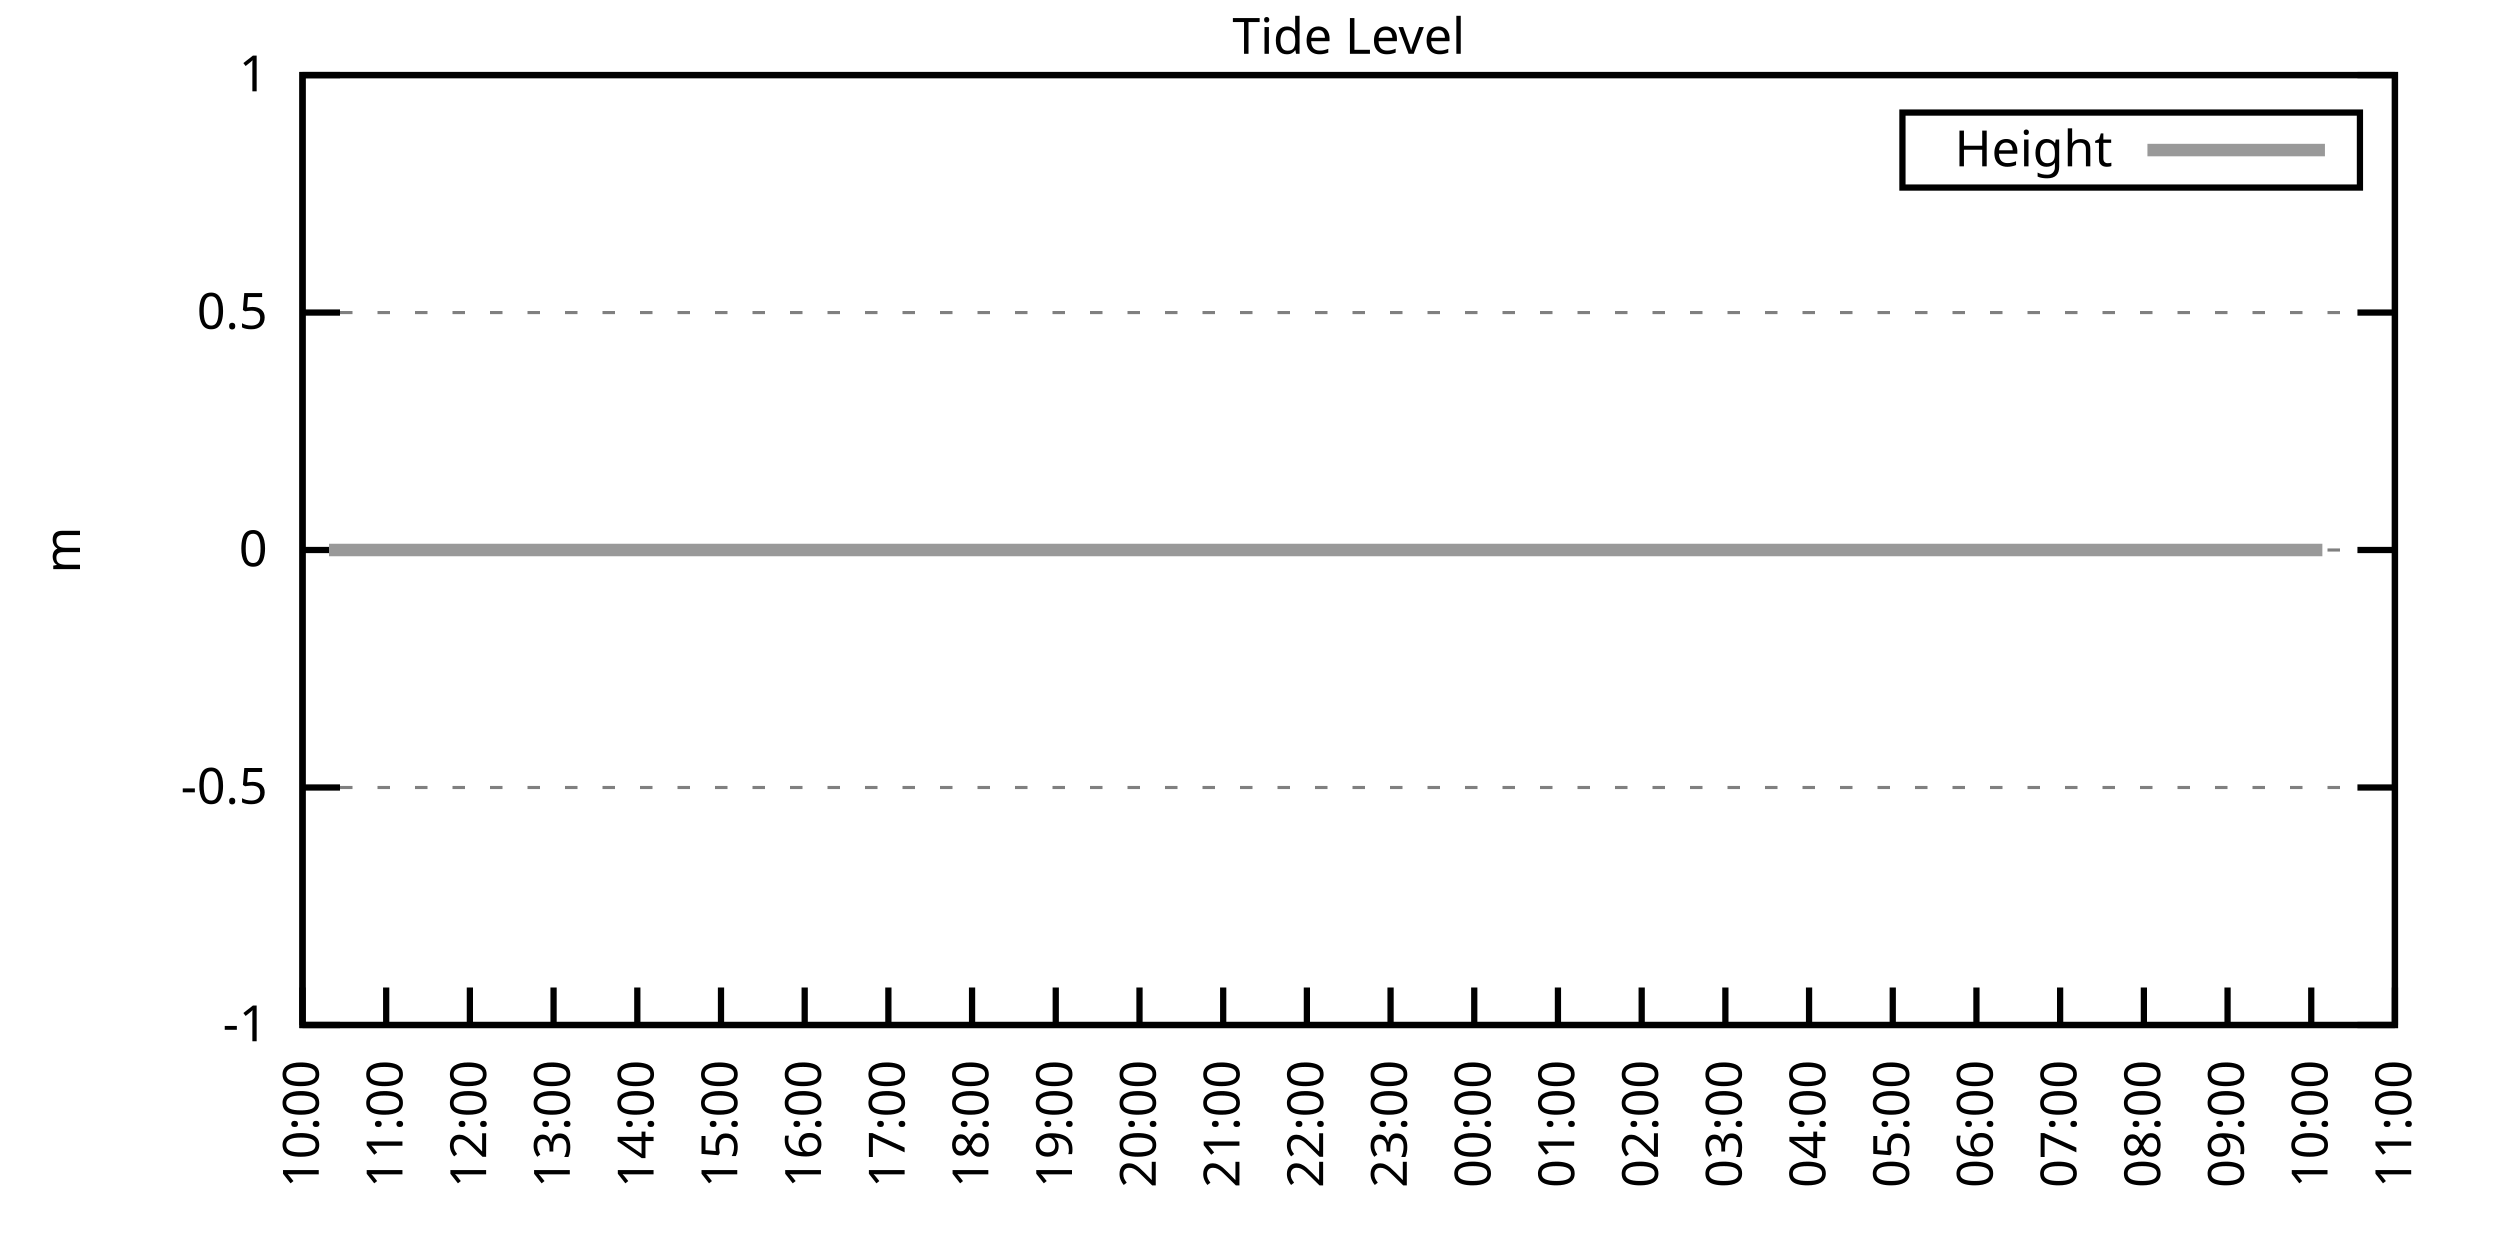
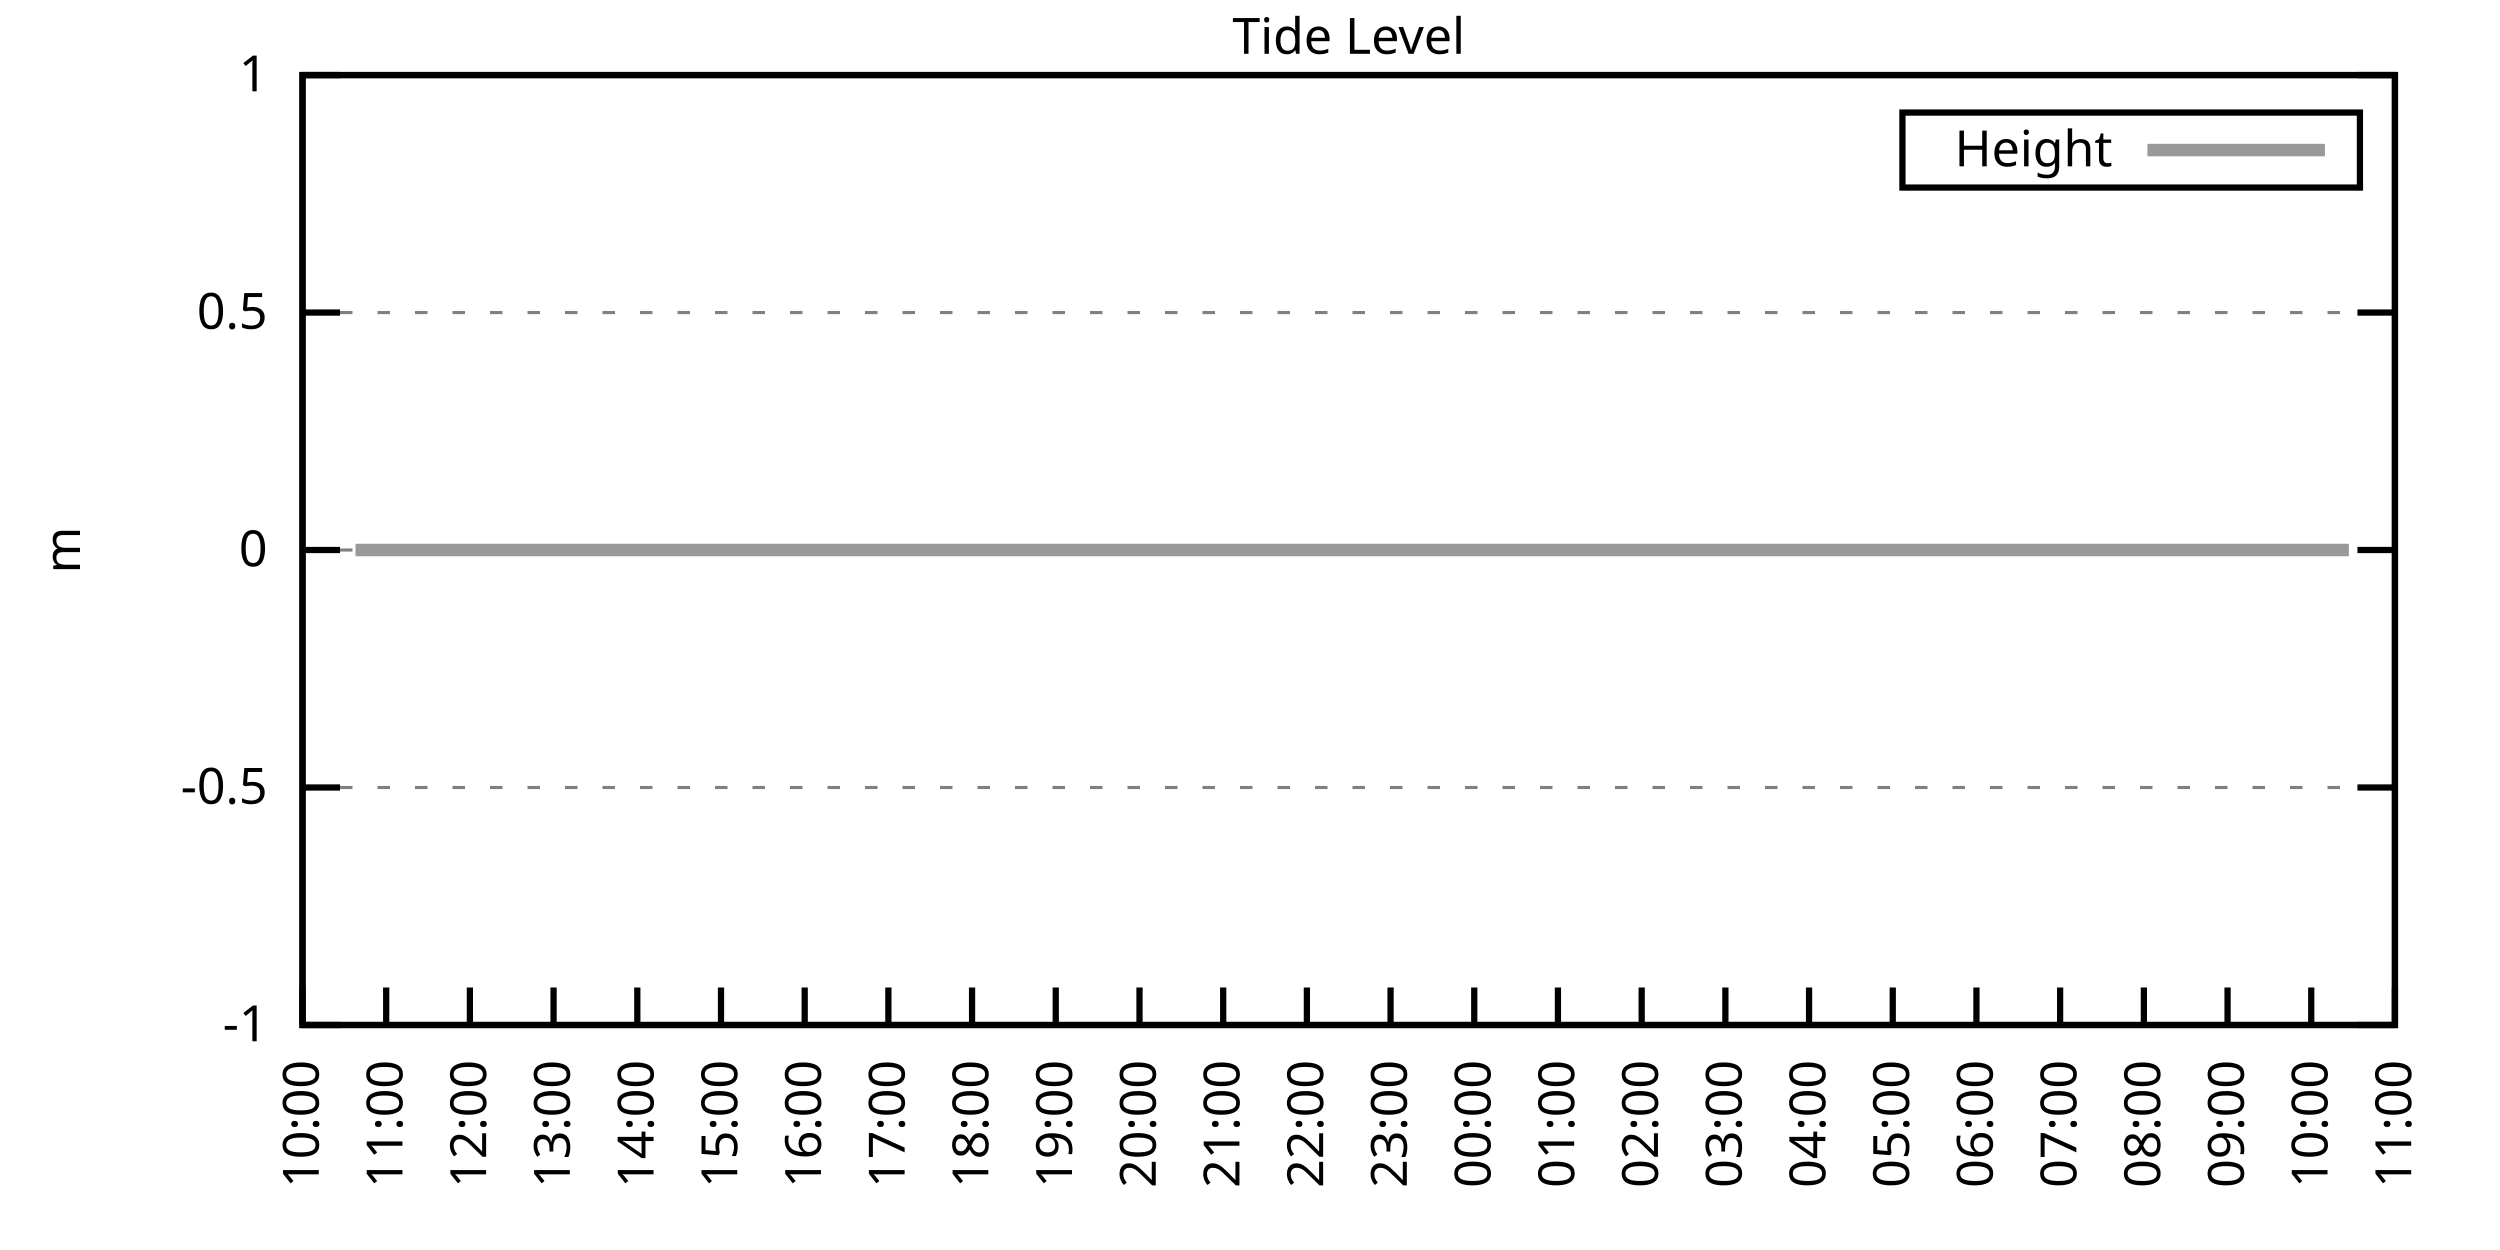
<svg xmlns="http://www.w3.org/2000/svg" xmlns:xlink="http://www.w3.org/1999/xlink" width="400" height="200" viewBox="0 0 400 200">
  <g id="gnuplot_canvas">
    <rect x="0" y="0" width="400" height="200" fill="none" />
    <defs>
      <circle id="gpDot" r="0.5" stroke-width="0.5" stroke="currentColor" />
      <path id="gpPt0" stroke-width="0.333" stroke="currentColor" d="M-1,0 h2 M0,-1 v2" />
      <path id="gpPt1" stroke-width="0.333" stroke="currentColor" d="M-1,-1 L1,1 M1,-1 L-1,1" />
      <path id="gpPt2" stroke-width="0.333" stroke="currentColor" d="M-1,0 L1,0 M0,-1 L0,1 M-1,-1 L1,1 M-1,1 L1,-1" />
      <rect id="gpPt3" stroke-width="0.333" stroke="currentColor" x="-1" y="-1" width="2" height="2" />
      <rect id="gpPt4" stroke-width="0.333" stroke="currentColor" fill="currentColor" x="-1" y="-1" width="2" height="2" />
      <circle id="gpPt5" stroke-width="0.333" stroke="currentColor" cx="0" cy="0" r="1" />
      <use xlink:href="#gpPt5" id="gpPt6" fill="currentColor" stroke="none" />
      <path id="gpPt7" stroke-width="0.333" stroke="currentColor" d="M0,-1.33 L-1.33,0.67 L1.33,0.67 z" />
      <use xlink:href="#gpPt7" id="gpPt8" fill="currentColor" stroke="none" />
      <use xlink:href="#gpPt7" id="gpPt9" stroke="currentColor" transform="rotate(180)" />
      <use xlink:href="#gpPt9" id="gpPt10" fill="currentColor" stroke="none" />
      <use xlink:href="#gpPt3" id="gpPt11" stroke="currentColor" transform="rotate(45)" />
      <use xlink:href="#gpPt11" id="gpPt12" fill="currentColor" stroke="none" />
      <path id="gpPt13" stroke-width="0.333" stroke="currentColor" d="M0,1.330 L1.265,0.411 L0.782,-1.067 L-0.782,-1.076 L-1.265,0.411 z" />
      <use xlink:href="#gpPt13" id="gpPt14" fill="currentColor" stroke="none" />
      <filter id="textbox" filterUnits="objectBoundingBox" x="0" y="0" height="1" width="1">
        <feFlood flood-color="white" flood-opacity="1" result="bgnd" />
        <feComposite in="SourceGraphic" in2="bgnd" operator="atop" />
      </filter>
      <filter id="greybox" filterUnits="objectBoundingBox" x="0" y="0" height="1" width="1">
        <feFlood flood-color="lightgrey" flood-opacity="1" result="grey" />
        <feComposite in="SourceGraphic" in2="grey" operator="atop" />
      </filter>
    </defs>
    <g fill="none" color="white" stroke="currentColor" stroke-width="1.00" stroke-linecap="butt" stroke-linejoin="miter">
</g>
    <g fill="none" color="black" stroke="currentColor" stroke-width="1.00" stroke-linecap="butt" stroke-linejoin="miter">
      <g stroke="none" shape-rendering="crispEdges">
        <polygon fill="rgb(255, 255, 255)" points="48.40,164.00 383.18,164.00 383.18,12.02 48.40,12.02 " />
      </g>
    </g>
    <g fill="none" color="black" stroke="currentColor" stroke-width="1.00" stroke-linecap="butt" stroke-linejoin="miter">
</g>
    <g fill="none" color="black" stroke="black" stroke-width="0.50" stroke-linecap="butt" stroke-linejoin="miter">
</g>
    <g fill="none" color="gray" stroke="currentColor" stroke-width="0.50" stroke-linecap="butt" stroke-linejoin="miter">
      <path stroke="gray" stroke-dasharray="2,4" class="gridline" d="M48.40,164.00 L383.19,164.00  " />
    </g>
    <g fill="none" color="gray" stroke="gray" stroke-width="1.00" stroke-linecap="butt" stroke-linejoin="miter">
</g>
    <g fill="none" color="black" stroke="currentColor" stroke-width="1.00" stroke-linecap="butt" stroke-linejoin="miter">
      <path stroke="black" d="M48.40,164.00 L54.40,164.00 M383.19,164.00 L377.19,164.00  " />
      <g transform="translate(42.80,166.60)" stroke="none" fill="black" font-family="Sans" font-size="8.00" text-anchor="end">
        <text>
          <tspan font-family="Sans">-1</tspan>
        </text>
      </g>
    </g>
    <g fill="none" color="black" stroke="currentColor" stroke-width="1.00" stroke-linecap="butt" stroke-linejoin="miter">
</g>
    <g fill="none" color="black" stroke="black" stroke-width="0.50" stroke-linecap="butt" stroke-linejoin="miter">
</g>
    <g fill="none" color="gray" stroke="currentColor" stroke-width="0.50" stroke-linecap="butt" stroke-linejoin="miter">
      <path stroke="gray" stroke-dasharray="2,4" class="gridline" d="M48.40,126.00 L383.19,126.00  " />
    </g>
    <g fill="none" color="gray" stroke="gray" stroke-width="1.00" stroke-linecap="butt" stroke-linejoin="miter">
</g>
    <g fill="none" color="black" stroke="currentColor" stroke-width="1.00" stroke-linecap="butt" stroke-linejoin="miter">
      <path stroke="black" d="M48.40,126.00 L54.40,126.00 M383.19,126.00 L377.19,126.00  " />
      <g transform="translate(42.80,128.60)" stroke="none" fill="black" font-family="Sans" font-size="8.00" text-anchor="end">
        <text>
          <tspan font-family="Sans">-0.5</tspan>
        </text>
      </g>
    </g>
    <g fill="none" color="black" stroke="currentColor" stroke-width="1.00" stroke-linecap="butt" stroke-linejoin="miter">
</g>
    <g fill="none" color="black" stroke="black" stroke-width="0.50" stroke-linecap="butt" stroke-linejoin="miter">
</g>
    <g fill="none" color="gray" stroke="currentColor" stroke-width="0.50" stroke-linecap="butt" stroke-linejoin="miter">
      <path stroke="gray" stroke-dasharray="2,4" class="gridline" d="M48.40,88.00 L383.19,88.00  " />
    </g>
    <g fill="none" color="gray" stroke="gray" stroke-width="1.00" stroke-linecap="butt" stroke-linejoin="miter">
</g>
    <g fill="none" color="black" stroke="currentColor" stroke-width="1.00" stroke-linecap="butt" stroke-linejoin="miter">
      <path stroke="black" d="M48.40,88.00 L54.40,88.00 M383.19,88.00 L377.19,88.00  " />
      <g transform="translate(42.80,90.60)" stroke="none" fill="black" font-family="Sans" font-size="8.00" text-anchor="end">
        <text>
          <tspan font-family="Sans"> 0</tspan>
        </text>
      </g>
    </g>
    <g fill="none" color="black" stroke="currentColor" stroke-width="1.00" stroke-linecap="butt" stroke-linejoin="miter">
</g>
    <g fill="none" color="black" stroke="black" stroke-width="0.50" stroke-linecap="butt" stroke-linejoin="miter">
</g>
    <g fill="none" color="gray" stroke="currentColor" stroke-width="0.50" stroke-linecap="butt" stroke-linejoin="miter">
      <path stroke="gray" stroke-dasharray="2,4" class="gridline" d="M48.40,50.01 L383.19,50.01  " />
    </g>
    <g fill="none" color="gray" stroke="gray" stroke-width="1.00" stroke-linecap="butt" stroke-linejoin="miter">
</g>
    <g fill="none" color="black" stroke="currentColor" stroke-width="1.00" stroke-linecap="butt" stroke-linejoin="miter">
      <path stroke="black" d="M48.40,50.01 L54.40,50.01 M383.19,50.01 L377.19,50.01  " />
      <g transform="translate(42.80,52.61)" stroke="none" fill="black" font-family="Sans" font-size="8.00" text-anchor="end">
        <text>
          <tspan font-family="Sans"> 0.5</tspan>
        </text>
      </g>
    </g>
    <g fill="none" color="black" stroke="currentColor" stroke-width="1.00" stroke-linecap="butt" stroke-linejoin="miter">
</g>
    <g fill="none" color="black" stroke="black" stroke-width="0.50" stroke-linecap="butt" stroke-linejoin="miter">
</g>
    <g fill="none" color="gray" stroke="currentColor" stroke-width="0.50" stroke-linecap="butt" stroke-linejoin="miter">
      <path stroke="gray" stroke-dasharray="2,4" class="gridline" d="M48.40,12.01 L383.19,12.01  " />
    </g>
    <g fill="none" color="gray" stroke="gray" stroke-width="1.00" stroke-linecap="butt" stroke-linejoin="miter">
</g>
    <g fill="none" color="black" stroke="currentColor" stroke-width="1.00" stroke-linecap="butt" stroke-linejoin="miter">
      <path stroke="black" d="M48.40,12.01 L54.40,12.01 M383.19,12.01 L377.19,12.01  " />
      <g transform="translate(42.80,14.61)" stroke="none" fill="black" font-family="Sans" font-size="8.00" text-anchor="end">
        <text>
          <tspan font-family="Sans"> 1</tspan>
        </text>
      </g>
    </g>
    <g fill="none" color="black" stroke="currentColor" stroke-width="1.00" stroke-linecap="butt" stroke-linejoin="miter">
      <path stroke="black" d="M48.40,164.00 L48.40,158.00  " />
      <g transform="translate(51.00,169.60) rotate(270.00)" stroke="none" fill="black" font-family="Sans" font-size="8.00" text-anchor="end">
        <text>
          <tspan font-family="Sans">10:00</tspan>
        </text>
      </g>
    </g>
    <g fill="none" color="black" stroke="currentColor" stroke-width="1.00" stroke-linecap="butt" stroke-linejoin="miter">
      <path stroke="black" d="M61.79,164.00 L61.79,158.00  " />
      <g transform="translate(64.39,169.60) rotate(270.00)" stroke="none" fill="black" font-family="Sans" font-size="8.00" text-anchor="end">
        <text>
          <tspan font-family="Sans">11:00</tspan>
        </text>
      </g>
    </g>
    <g fill="none" color="black" stroke="currentColor" stroke-width="1.00" stroke-linecap="butt" stroke-linejoin="miter">
      <path stroke="black" d="M75.18,164.00 L75.18,158.00  " />
      <g transform="translate(77.78,169.60) rotate(270.00)" stroke="none" fill="black" font-family="Sans" font-size="8.00" text-anchor="end">
        <text>
          <tspan font-family="Sans">12:00</tspan>
        </text>
      </g>
    </g>
    <g fill="none" color="black" stroke="currentColor" stroke-width="1.00" stroke-linecap="butt" stroke-linejoin="miter">
      <path stroke="black" d="M88.57,164.00 L88.57,158.00  " />
      <g transform="translate(91.17,169.60) rotate(270.00)" stroke="none" fill="black" font-family="Sans" font-size="8.00" text-anchor="end">
        <text>
          <tspan font-family="Sans">13:00</tspan>
        </text>
      </g>
    </g>
    <g fill="none" color="black" stroke="currentColor" stroke-width="1.00" stroke-linecap="butt" stroke-linejoin="miter">
      <path stroke="black" d="M101.97,164.00 L101.97,158.00  " />
      <g transform="translate(104.57,169.60) rotate(270.00)" stroke="none" fill="black" font-family="Sans" font-size="8.00" text-anchor="end">
        <text>
          <tspan font-family="Sans">14:00</tspan>
        </text>
      </g>
    </g>
    <g fill="none" color="black" stroke="currentColor" stroke-width="1.00" stroke-linecap="butt" stroke-linejoin="miter">
      <path stroke="black" d="M115.36,164.00 L115.36,158.00  " />
      <g transform="translate(117.96,169.60) rotate(270.00)" stroke="none" fill="black" font-family="Sans" font-size="8.00" text-anchor="end">
        <text>
          <tspan font-family="Sans">15:00</tspan>
        </text>
      </g>
    </g>
    <g fill="none" color="black" stroke="currentColor" stroke-width="1.00" stroke-linecap="butt" stroke-linejoin="miter">
      <path stroke="black" d="M128.75,164.00 L128.75,158.00  " />
      <g transform="translate(131.35,169.60) rotate(270.00)" stroke="none" fill="black" font-family="Sans" font-size="8.00" text-anchor="end">
        <text>
          <tspan font-family="Sans">16:00</tspan>
        </text>
      </g>
    </g>
    <g fill="none" color="black" stroke="currentColor" stroke-width="1.00" stroke-linecap="butt" stroke-linejoin="miter">
      <path stroke="black" d="M142.14,164.00 L142.14,158.00  " />
      <g transform="translate(144.74,169.60) rotate(270.00)" stroke="none" fill="black" font-family="Sans" font-size="8.00" text-anchor="end">
        <text>
          <tspan font-family="Sans">17:00</tspan>
        </text>
      </g>
    </g>
    <g fill="none" color="black" stroke="currentColor" stroke-width="1.00" stroke-linecap="butt" stroke-linejoin="miter">
      <path stroke="black" d="M155.53,164.00 L155.53,158.00  " />
      <g transform="translate(158.13,169.60) rotate(270.00)" stroke="none" fill="black" font-family="Sans" font-size="8.00" text-anchor="end">
        <text>
          <tspan font-family="Sans">18:00</tspan>
        </text>
      </g>
    </g>
    <g fill="none" color="black" stroke="currentColor" stroke-width="1.00" stroke-linecap="butt" stroke-linejoin="miter">
      <path stroke="black" d="M168.92,164.00 L168.92,158.00  " />
      <g transform="translate(171.52,169.60) rotate(270.00)" stroke="none" fill="black" font-family="Sans" font-size="8.00" text-anchor="end">
        <text>
          <tspan font-family="Sans">19:00</tspan>
        </text>
      </g>
    </g>
    <g fill="none" color="black" stroke="currentColor" stroke-width="1.00" stroke-linecap="butt" stroke-linejoin="miter">
      <path stroke="black" d="M182.32,164.00 L182.32,158.00  " />
      <g transform="translate(184.92,169.60) rotate(270.00)" stroke="none" fill="black" font-family="Sans" font-size="8.00" text-anchor="end">
        <text>
          <tspan font-family="Sans">20:00</tspan>
        </text>
      </g>
    </g>
    <g fill="none" color="black" stroke="currentColor" stroke-width="1.00" stroke-linecap="butt" stroke-linejoin="miter">
      <path stroke="black" d="M195.71,164.00 L195.71,158.00  " />
      <g transform="translate(198.31,169.60) rotate(270.00)" stroke="none" fill="black" font-family="Sans" font-size="8.00" text-anchor="end">
        <text>
          <tspan font-family="Sans">21:00</tspan>
        </text>
      </g>
    </g>
    <g fill="none" color="black" stroke="currentColor" stroke-width="1.00" stroke-linecap="butt" stroke-linejoin="miter">
      <path stroke="black" d="M209.10,164.00 L209.10,158.00  " />
      <g transform="translate(211.70,169.60) rotate(270.00)" stroke="none" fill="black" font-family="Sans" font-size="8.00" text-anchor="end">
        <text>
          <tspan font-family="Sans">22:00</tspan>
        </text>
      </g>
    </g>
    <g fill="none" color="black" stroke="currentColor" stroke-width="1.00" stroke-linecap="butt" stroke-linejoin="miter">
      <path stroke="black" d="M222.49,164.00 L222.49,158.00  " />
      <g transform="translate(225.09,169.60) rotate(270.00)" stroke="none" fill="black" font-family="Sans" font-size="8.00" text-anchor="end">
        <text>
          <tspan font-family="Sans">23:00</tspan>
        </text>
      </g>
    </g>
    <g fill="none" color="black" stroke="currentColor" stroke-width="1.00" stroke-linecap="butt" stroke-linejoin="miter">
      <path stroke="black" d="M235.88,164.00 L235.88,158.00  " />
      <g transform="translate(238.48,169.60) rotate(270.00)" stroke="none" fill="black" font-family="Sans" font-size="8.00" text-anchor="end">
        <text>
          <tspan font-family="Sans">00:00</tspan>
        </text>
      </g>
    </g>
    <g fill="none" color="black" stroke="currentColor" stroke-width="1.00" stroke-linecap="butt" stroke-linejoin="miter">
      <path stroke="black" d="M249.27,164.00 L249.27,158.00  " />
      <g transform="translate(251.87,169.60) rotate(270.00)" stroke="none" fill="black" font-family="Sans" font-size="8.00" text-anchor="end">
        <text>
          <tspan font-family="Sans">01:00</tspan>
        </text>
      </g>
    </g>
    <g fill="none" color="black" stroke="currentColor" stroke-width="1.00" stroke-linecap="butt" stroke-linejoin="miter">
      <path stroke="black" d="M262.67,164.00 L262.67,158.00  " />
      <g transform="translate(265.27,169.60) rotate(270.00)" stroke="none" fill="black" font-family="Sans" font-size="8.00" text-anchor="end">
        <text>
          <tspan font-family="Sans">02:00</tspan>
        </text>
      </g>
    </g>
    <g fill="none" color="black" stroke="currentColor" stroke-width="1.00" stroke-linecap="butt" stroke-linejoin="miter">
      <path stroke="black" d="M276.06,164.00 L276.06,158.00  " />
      <g transform="translate(278.66,169.60) rotate(270.00)" stroke="none" fill="black" font-family="Sans" font-size="8.00" text-anchor="end">
        <text>
          <tspan font-family="Sans">03:00</tspan>
        </text>
      </g>
    </g>
    <g fill="none" color="black" stroke="currentColor" stroke-width="1.00" stroke-linecap="butt" stroke-linejoin="miter">
      <path stroke="black" d="M289.45,164.00 L289.45,158.00  " />
      <g transform="translate(292.05,169.60) rotate(270.00)" stroke="none" fill="black" font-family="Sans" font-size="8.00" text-anchor="end">
        <text>
          <tspan font-family="Sans">04:00</tspan>
        </text>
      </g>
    </g>
    <g fill="none" color="black" stroke="currentColor" stroke-width="1.00" stroke-linecap="butt" stroke-linejoin="miter">
      <path stroke="black" d="M302.84,164.00 L302.84,158.00  " />
      <g transform="translate(305.44,169.60) rotate(270.00)" stroke="none" fill="black" font-family="Sans" font-size="8.00" text-anchor="end">
        <text>
          <tspan font-family="Sans">05:00</tspan>
        </text>
      </g>
    </g>
    <g fill="none" color="black" stroke="currentColor" stroke-width="1.00" stroke-linecap="butt" stroke-linejoin="miter">
      <path stroke="black" d="M316.23,164.00 L316.23,158.00  " />
      <g transform="translate(318.83,169.60) rotate(270.00)" stroke="none" fill="black" font-family="Sans" font-size="8.00" text-anchor="end">
        <text>
          <tspan font-family="Sans">06:00</tspan>
        </text>
      </g>
    </g>
    <g fill="none" color="black" stroke="currentColor" stroke-width="1.00" stroke-linecap="butt" stroke-linejoin="miter">
      <path stroke="black" d="M329.62,164.00 L329.62,158.00  " />
      <g transform="translate(332.22,169.60) rotate(270.00)" stroke="none" fill="black" font-family="Sans" font-size="8.00" text-anchor="end">
        <text>
          <tspan font-family="Sans">07:00</tspan>
        </text>
      </g>
    </g>
    <g fill="none" color="black" stroke="currentColor" stroke-width="1.00" stroke-linecap="butt" stroke-linejoin="miter">
      <path stroke="black" d="M343.02,164.00 L343.02,158.00  " />
      <g transform="translate(345.62,169.60) rotate(270.00)" stroke="none" fill="black" font-family="Sans" font-size="8.00" text-anchor="end">
        <text>
          <tspan font-family="Sans">08:00</tspan>
        </text>
      </g>
    </g>
    <g fill="none" color="black" stroke="currentColor" stroke-width="1.00" stroke-linecap="butt" stroke-linejoin="miter">
      <path stroke="black" d="M356.41,164.00 L356.41,158.00  " />
      <g transform="translate(359.01,169.60) rotate(270.00)" stroke="none" fill="black" font-family="Sans" font-size="8.00" text-anchor="end">
        <text>
          <tspan font-family="Sans">09:00</tspan>
        </text>
      </g>
    </g>
    <g fill="none" color="black" stroke="currentColor" stroke-width="1.00" stroke-linecap="butt" stroke-linejoin="miter">
      <path stroke="black" d="M369.80,164.00 L369.80,158.00  " />
      <g transform="translate(372.40,169.60) rotate(270.00)" stroke="none" fill="black" font-family="Sans" font-size="8.00" text-anchor="end">
        <text>
          <tspan font-family="Sans">10:00</tspan>
        </text>
      </g>
    </g>
    <g fill="none" color="black" stroke="currentColor" stroke-width="1.00" stroke-linecap="butt" stroke-linejoin="miter">
      <path stroke="black" d="M383.19,164.00 L383.19,158.00  " />
      <g transform="translate(385.79,169.60) rotate(270.00)" stroke="none" fill="black" font-family="Sans" font-size="8.00" text-anchor="end">
        <text>
          <tspan font-family="Sans">11:00</tspan>
        </text>
      </g>
    </g>
    <g fill="none" color="black" stroke="currentColor" stroke-width="1.00" stroke-linecap="butt" stroke-linejoin="miter">
</g>
    <g fill="none" color="black" stroke="currentColor" stroke-width="1.00" stroke-linecap="butt" stroke-linejoin="miter">
      <path stroke="black" d="M48.40,12.01 L48.40,164.00 L383.19,164.00 L383.19,12.01 L48.40,12.01 Z  " />
    </g>
    <g fill="none" color="black" stroke="currentColor" stroke-width="1.00" stroke-linecap="butt" stroke-linejoin="miter">
</g>
    <g fill="none" color="black" stroke="currentColor" stroke-width="1.00" stroke-linecap="butt" stroke-linejoin="miter">
      <path stroke="black" d="M304.39,30.01 L304.39,18.01 L377.59,18.01 L377.59,30.01 L304.39,30.01 Z  " />
    </g>
    <g id="Tide_level_plot_1">
      <g fill="none" color="white" stroke="black" stroke-width="2.00" stroke-linecap="butt" stroke-linejoin="miter">
</g>
      <g fill="none" color="black" stroke="currentColor" stroke-width="2.00" stroke-linecap="butt" stroke-linejoin="miter">
        <g transform="translate(337.99,26.61)" stroke="none" fill="black" font-family="Sans" font-size="8.00" text-anchor="end">
          <text>
            <tspan font-family="Sans">Height</tspan>
          </text>
        </g>
      </g>
      <g fill="none" color="black" stroke="currentColor" stroke-width="2.00" stroke-linecap="butt" stroke-linejoin="miter">
-         <path stroke="rgb(153, 153, 153)" d="M343.59,24.01 L371.99,24.01 M52.64,88.00 L54.65,88.00 L56.88,88.00 L58.89,88.00 L61.35,88.00 L63.80,88.00   L65.81,88.00 L68.04,88.00 L70.27,88.00 L72.73,88.00 L74.96,88.00 L76.97,88.00 L79.42,88.00 L81.66,88.00   L83.66,88.00 L85.90,88.00 L88.35,88.00 L90.36,88.00 L92.82,88.00 L94.60,88.00 L97.28,88.00 L99.51,88.00   L101.52,88.00 L103.75,88.00 L105.98,88.00 L108.22,88.00 L110.67,88.00 L112.68,88.00 L114.69,88.00 L117.14,88.00   L119.38,88.00 L121.61,88.00 L123.62,88.00 L126.07,88.00 L128.30,88.00 L130.76,88.00 L132.77,88.00 L134.78,88.00   L137.45,88.00 L139.24,88.00 L141.69,88.00 L143.93,88.00 L146.16,88.00 L148.61,88.00 L150.40,88.00 L153.08,88.00   L155.09,88.00 L157.32,88.00 L159.77,88.00 L161.78,88.00 L164.01,88.00 L166.25,88.00 L168.70,88.00 L170.71,88.00   L172.94,88.00 L174.95,88.00 L177.63,88.00 L179.64,88.00 L182.09,88.00 L184.32,88.00 L186.33,88.00 L188.79,88.00   L190.80,88.00 L193.25,88.00 L195.26,88.00 L197.72,88.00 L199.73,88.00 L202.18,88.00 L204.19,88.00 L206.20,88.00   L208.65,88.00 L211.11,88.00 L213.12,88.00 L215.35,88.00 L217.58,88.00 L220.04,88.00 L222.04,88.00 L224.28,88.00   L226.51,88.00 L228.96,88.00 L230.97,88.00 L233.20,88.00 L235.44,88.00 L237.67,88.00 L239.90,88.00 L241.91,88.00   L244.36,88.00 L246.60,88.00 L249.05,88.00 L251.28,88.00 L253.51,88.00 L255.52,88.00 L257.76,88.00 L260.21,88.00   L262.22,88.00 L264.45,88.00 L266.91,88.00 L268.92,88.00 L271.15,88.00 L273.60,88.00 L275.61,88.00 L277.84,88.00   L280.07,88.00 L282.53,88.00 L284.76,88.00 L286.77,88.00 L289.00,88.00 L291.46,88.00 L293.47,88.00 L295.70,88.00   L298.15,88.00 L300.16,88.00 L302.62,88.00 L304.85,88.00 L307.08,88.00 L309.31,88.00 L311.54,88.00 L313.55,88.00   L315.79,88.00 L318.24,88.00 L320.25,88.00 L322.48,88.00 L324.94,88.00 L326.95,88.00 L329.18,88.00 L331.63,88.00   L333.86,88.00 L335.87,88.00 L338.10,88.00 L340.34,88.00 L342.57,88.00 L344.80,88.00 L347.26,88.00 L349.26,88.00   L351.72,88.00 L353.51,88.00 L355.96,88.00 L357.97,88.00 L360.65,88.00 L362.66,88.00 L364.89,88.00 L367.34,88.00   L369.35,88.00 L371.58,88.00  " />
+         <path stroke="rgb(153, 153, 153)" d="M343.59,24.01 L371.99,24.01 M56.88,88.00 L58.89,88.00 L61.35,88.00 L63.80,88.00 L65.81,88.00 L68.04,88.00   L70.27,88.00 L72.73,88.00 L74.96,88.00 L76.97,88.00 L79.42,88.00 L81.66,88.00 L83.66,88.00 L85.90,88.00   L88.35,88.00 L90.36,88.00 L92.82,88.00 L94.60,88.00 L97.28,88.00 L99.51,88.00 L101.52,88.00 L103.75,88.00   L105.98,88.00 L108.22,88.00 L110.67,88.00 L112.68,88.00 L114.69,88.00 L117.14,88.00 L119.38,88.00 L121.61,88.00   L123.62,88.00 L126.07,88.00 L128.30,88.00 L130.76,88.00 L132.77,88.00 L134.78,88.00 L137.45,88.00 L139.24,88.00   L141.69,88.00 L143.93,88.00 L146.16,88.00 L148.61,88.00 L150.40,88.00 L153.08,88.00 L155.09,88.00 L157.32,88.00   L159.77,88.00 L161.78,88.00 L164.01,88.00 L166.25,88.00 L168.70,88.00 L170.71,88.00 L172.94,88.00 L174.95,88.00   L177.63,88.00 L179.64,88.00 L182.09,88.00 L184.32,88.00 L186.33,88.00 L188.79,88.00 L190.80,88.00 L193.25,88.00   L195.26,88.00 L197.72,88.00 L199.73,88.00 L202.18,88.00 L204.19,88.00 L206.20,88.00 L208.65,88.00 L211.11,88.00   L213.12,88.00 L215.35,88.00 L217.58,88.00 L220.04,88.00 L222.04,88.00 L224.28,88.00 L226.51,88.00 L228.96,88.00   L230.97,88.00 L233.20,88.00 L235.44,88.00 L237.67,88.00 L239.90,88.00 L241.91,88.00 L244.36,88.00 L246.60,88.00   L249.05,88.00 L251.28,88.00 L253.51,88.00 L255.52,88.00 L257.76,88.00 L260.21,88.00 L262.22,88.00 L264.45,88.00   L266.91,88.00 L268.92,88.00 L271.15,88.00 L273.60,88.00 L275.61,88.00 L277.84,88.00 L280.07,88.00 L282.53,88.00   L284.76,88.00 L286.77,88.00 L289.00,88.00 L291.46,88.00 L293.47,88.00 L295.70,88.00 L298.15,88.00 L300.16,88.00   L302.62,88.00 L304.85,88.00 L307.08,88.00 L309.31,88.00 L311.54,88.00 L313.55,88.00 L315.79,88.00 L318.24,88.00   L320.25,88.00 L322.48,88.00 L324.94,88.00 L326.95,88.00 L329.18,88.00 L331.63,88.00 L333.86,88.00 L335.87,88.00   L338.10,88.00 L340.34,88.00 L342.57,88.00 L344.80,88.00 L347.26,88.00 L349.26,88.00 L351.72,88.00 L353.51,88.00   L355.96,88.00 L357.97,88.00 L360.65,88.00 L362.66,88.00 L364.89,88.00 L367.34,88.00 L369.35,88.00 L371.58,88.00   L373.82,88.00 L375.82,88.00  " />
      </g>
    </g>
    <g fill="none" color="black" stroke="currentColor" stroke-width="2.00" stroke-linecap="butt" stroke-linejoin="miter">
</g>
    <g fill="none" color="black" stroke="black" stroke-width="1.00" stroke-linecap="butt" stroke-linejoin="miter">
</g>
    <g fill="none" color="black" stroke="currentColor" stroke-width="1.00" stroke-linecap="butt" stroke-linejoin="miter">
      <path stroke="black" d="M48.40,12.01 L48.40,164.00 L383.19,164.00 L383.19,12.01 L48.40,12.01 Z  " />
      <g transform="translate(12.80,88.01) rotate(270.00)" stroke="none" fill="black" font-family="Sans" font-size="8.00" text-anchor="middle">
        <text>
          <tspan font-family="Sans">m</tspan>
        </text>
      </g>
    </g>
    <g fill="none" color="black" stroke="currentColor" stroke-width="1.00" stroke-linecap="butt" stroke-linejoin="miter">
</g>
    <g fill="none" color="black" stroke="currentColor" stroke-width="1.00" stroke-linecap="butt" stroke-linejoin="miter">
      <g transform="translate(215.79,8.61)" stroke="none" fill="black" font-family="Sans" font-size="8.00" text-anchor="middle">
        <text>
          <tspan font-family="Sans">Tide Level</tspan>
        </text>
      </g>
    </g>
    <g fill="none" color="black" stroke="currentColor" stroke-width="1.00" stroke-linecap="butt" stroke-linejoin="miter">
</g>
  </g>
</svg>
